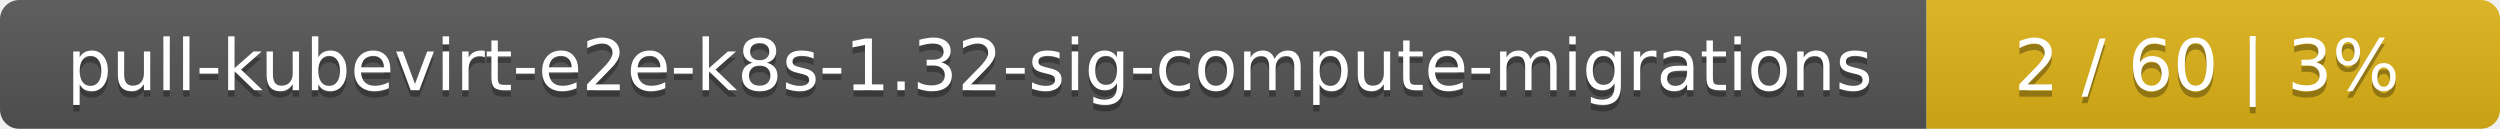
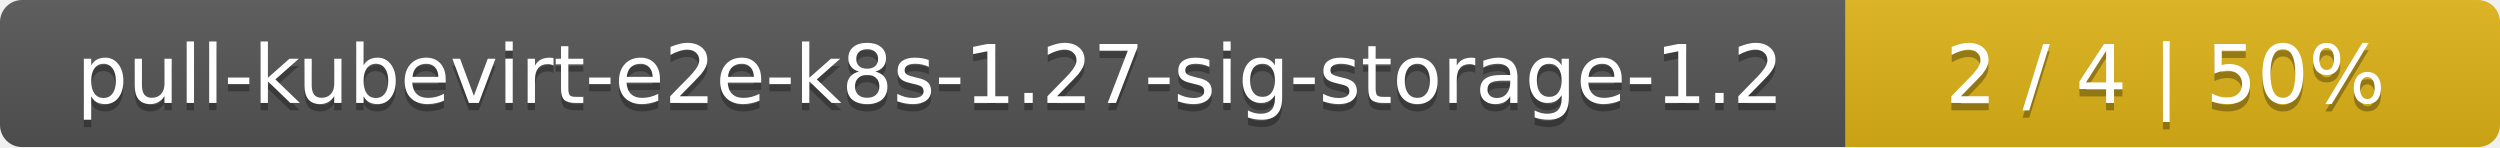
- <svg xmlns="http://www.w3.org/2000/svg" width="388" height="20">
+ <svg xmlns="http://www.w3.org/2000/svg" width="340" height="20">
  <linearGradient id="smooth" x2="0" y2="100%">
    <stop offset="0" stop-color="#bbb" stop-opacity=".1" />
    <stop offset="1" stop-opacity=".1" />
  </linearGradient>
  <mask id="round">
-     <rect width="388" height="20" rx="3" fill="#fff" />
+     <rect width="340" height="20" rx="3" fill="#fff" />
  </mask>
  <g mask="url(#round)">
-     <rect width="299" height="20" fill="#555" />
-     <rect x="299" width="89" height="20" fill="#dfb317" />
-     <rect width="388" height="20" fill="url(#smooth)" />
+     <rect width="251" height="20" fill="#555" />
+     <rect x="251" width="89" height="20" fill="#dfb317" />
+     <rect width="340" height="20" fill="url(#smooth)" />
  </g>
  <g fill="#fff" text-anchor="middle" font-family="DejaVu Sans,Verdana,Geneva,sans-serif" font-size="11">
-     <text x="150.5" y="15" fill="#010101" fill-opacity=".3">pull-kubevirt-e2e-k8s-1.32-sig-compute-migrations</text>
-     <text x="150.5" y="14">pull-kubevirt-e2e-k8s-1.32-sig-compute-migrations</text>
-     <text x="342.5" y="15" fill="#010101" fill-opacity=".3">2 / 60    |    3%</text>
-     <text x="342.5" y="14">2 / 60    |    3%</text>
+     <text x="126.5" y="15" fill="#010101" fill-opacity=".3">pull-kubevirt-e2e-k8s-1.27-sig-storage-1.2</text>
+     <text x="126.5" y="14">pull-kubevirt-e2e-k8s-1.27-sig-storage-1.2</text>
+     <text x="294.5" y="15" fill="#010101" fill-opacity=".3">2 / 4    |    50%</text>
+     <text x="294.5" y="14">2 / 4    |    50%</text>
  </g>
</svg>
